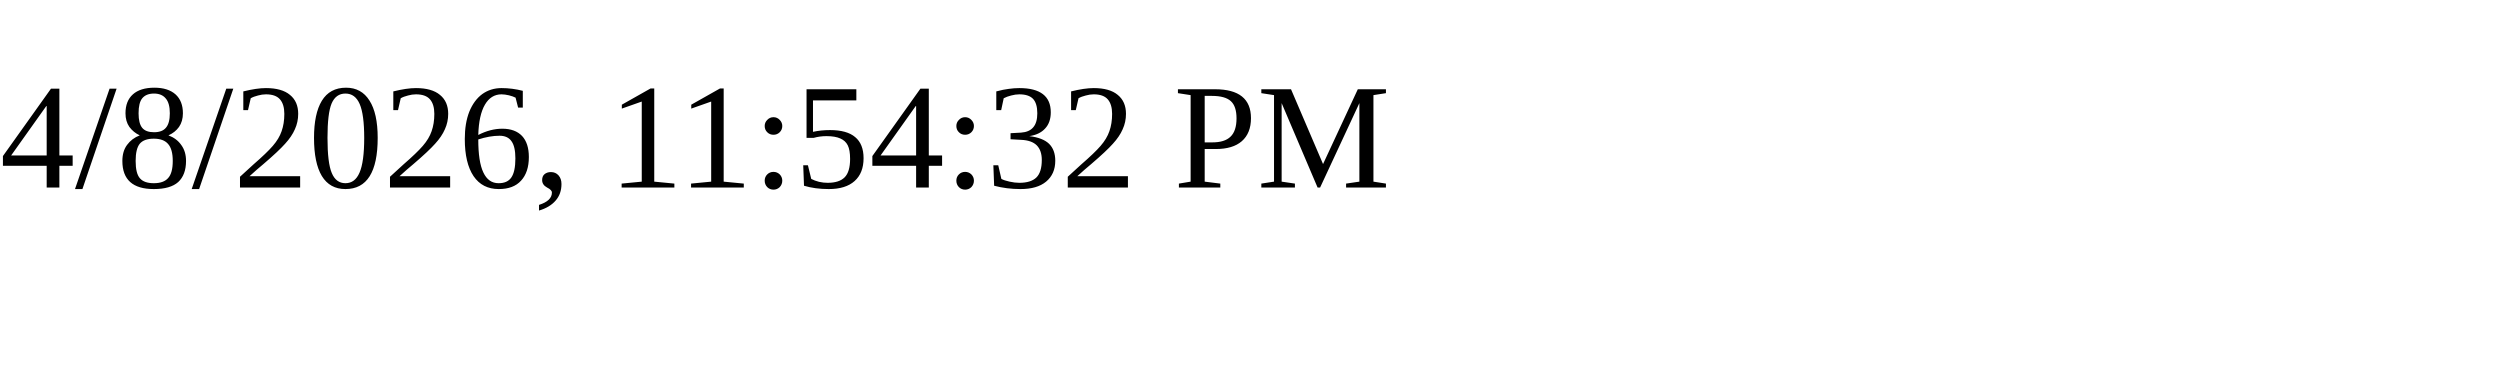
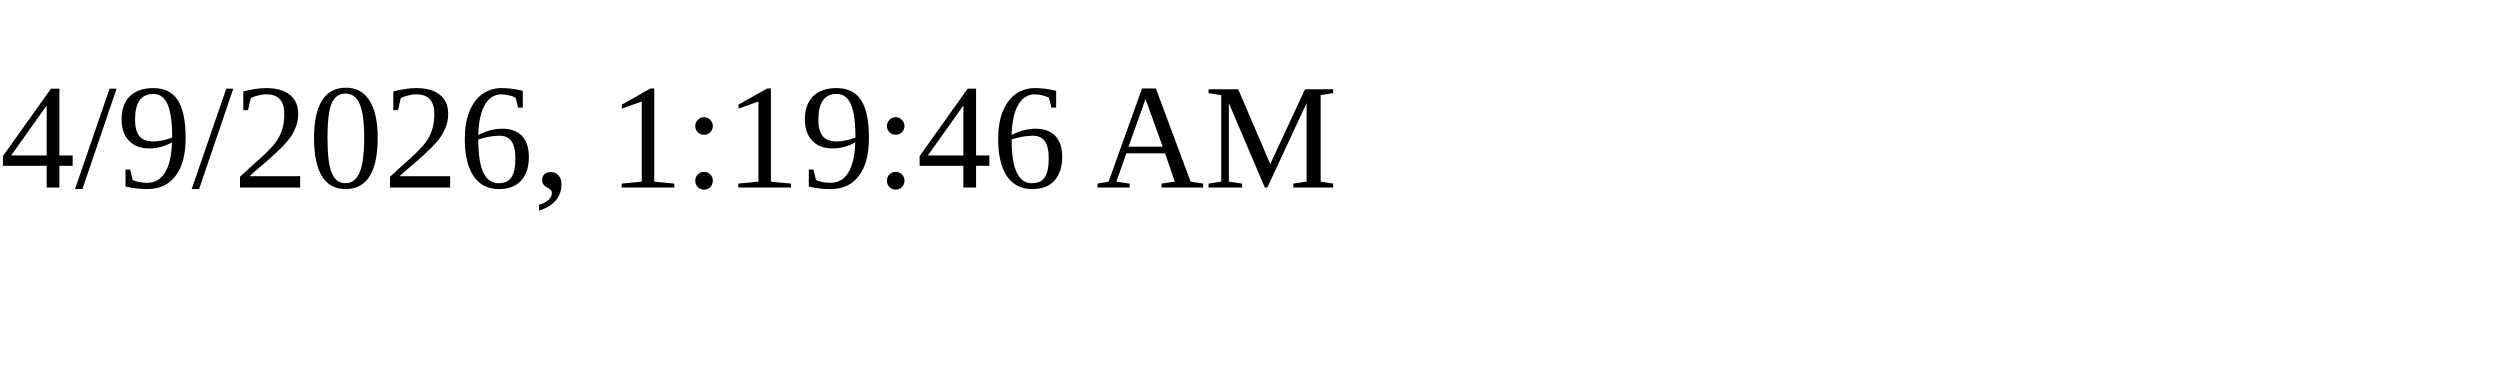
<svg xmlns="http://www.w3.org/2000/svg" height="30" width="200">
-   <text x="0" y="15">4/8/2026, 11:54:32 PM</text>
+   <text x="0" y="15">4/9/2026, 1:19:46 AM</text>
</svg>
